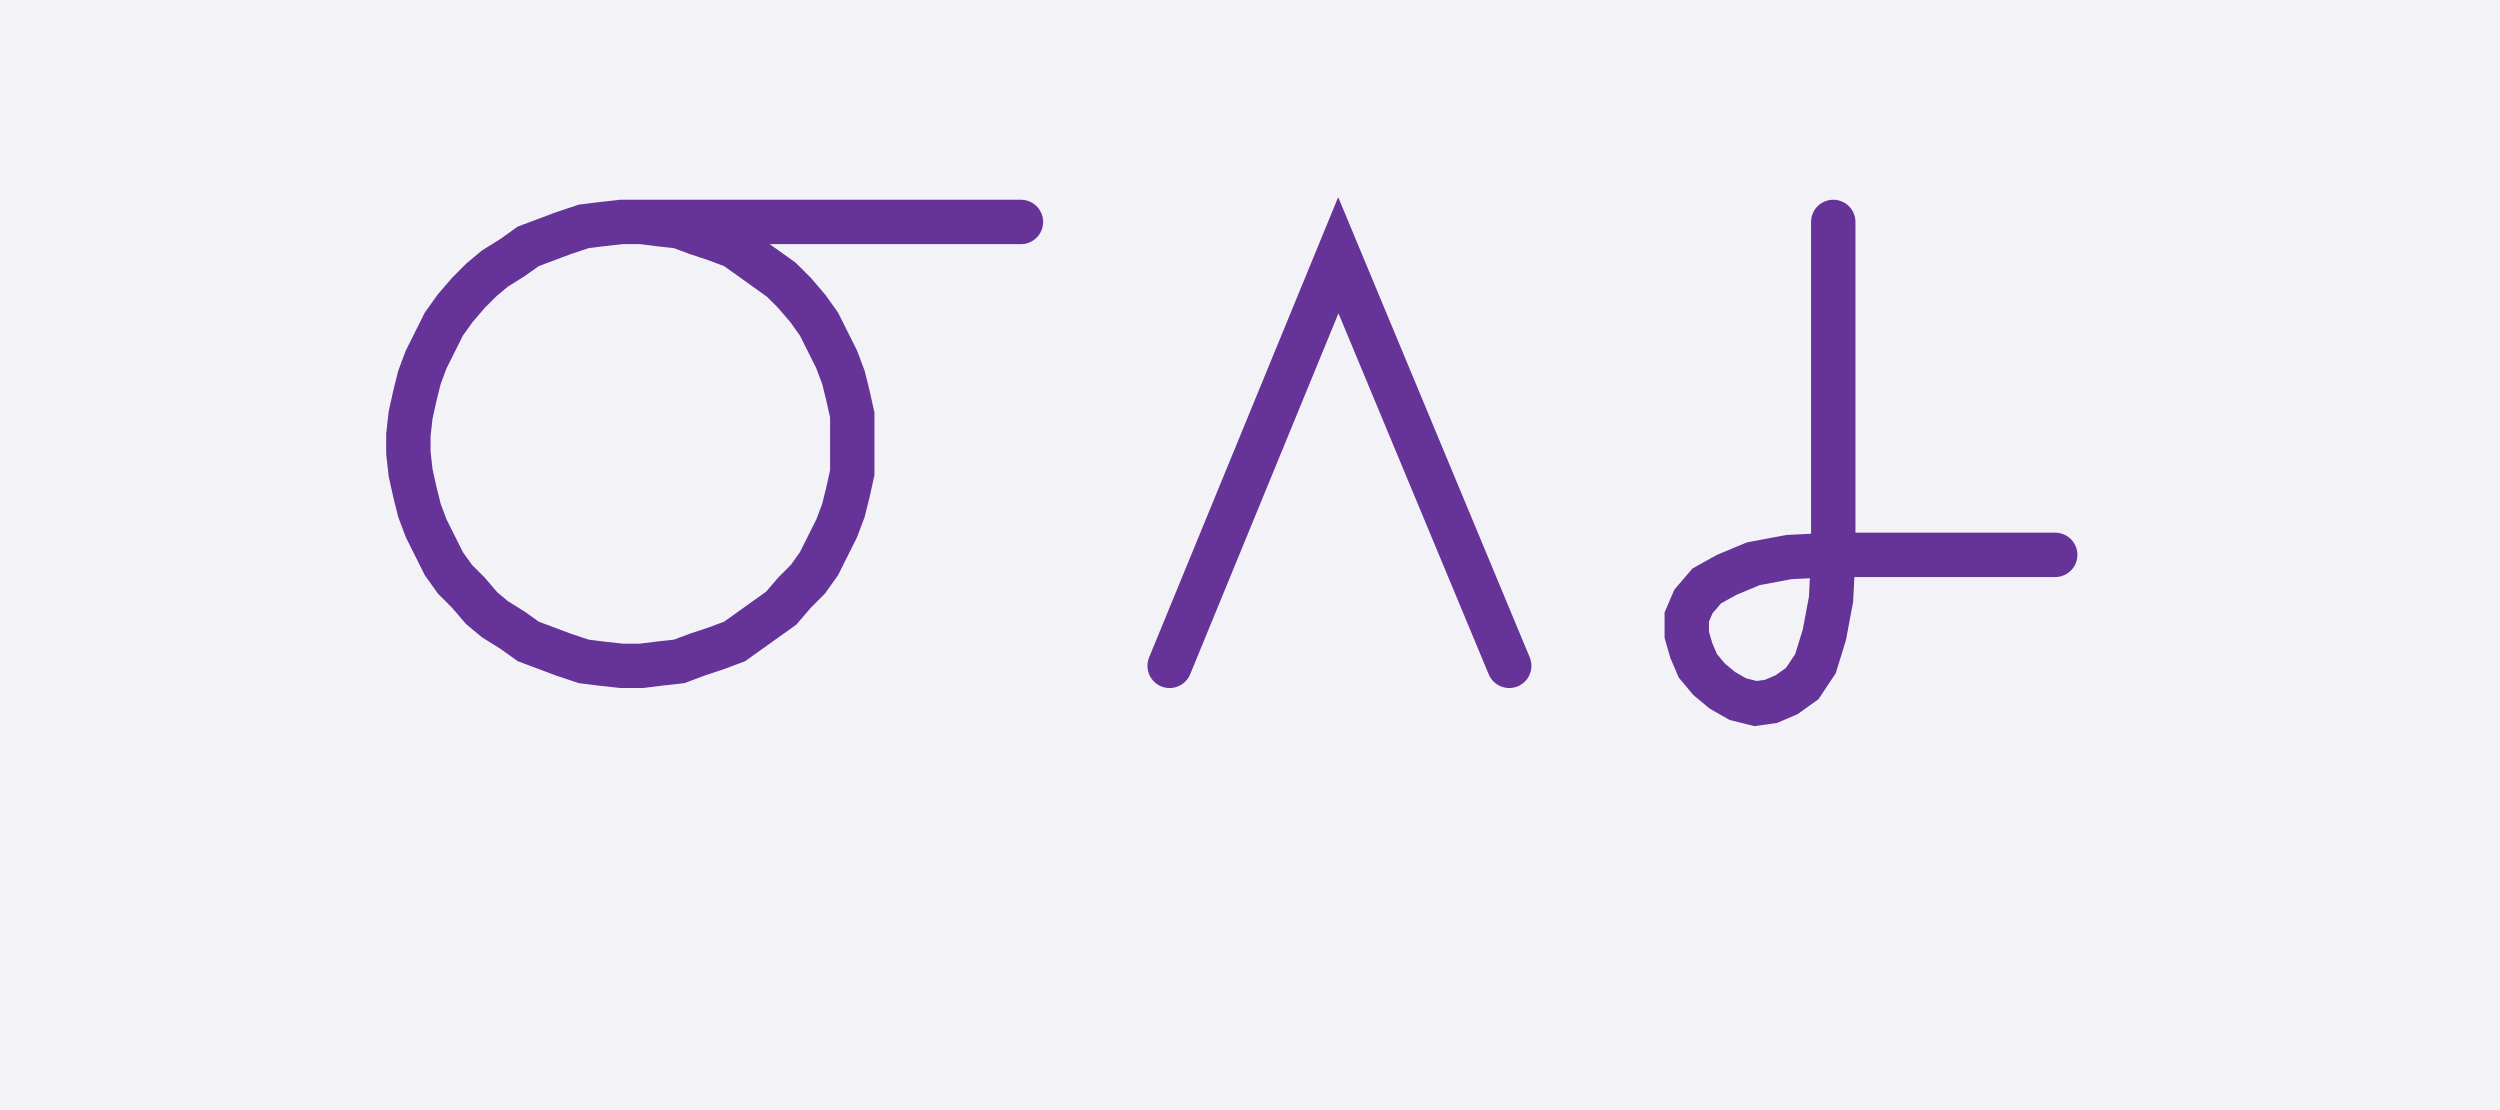
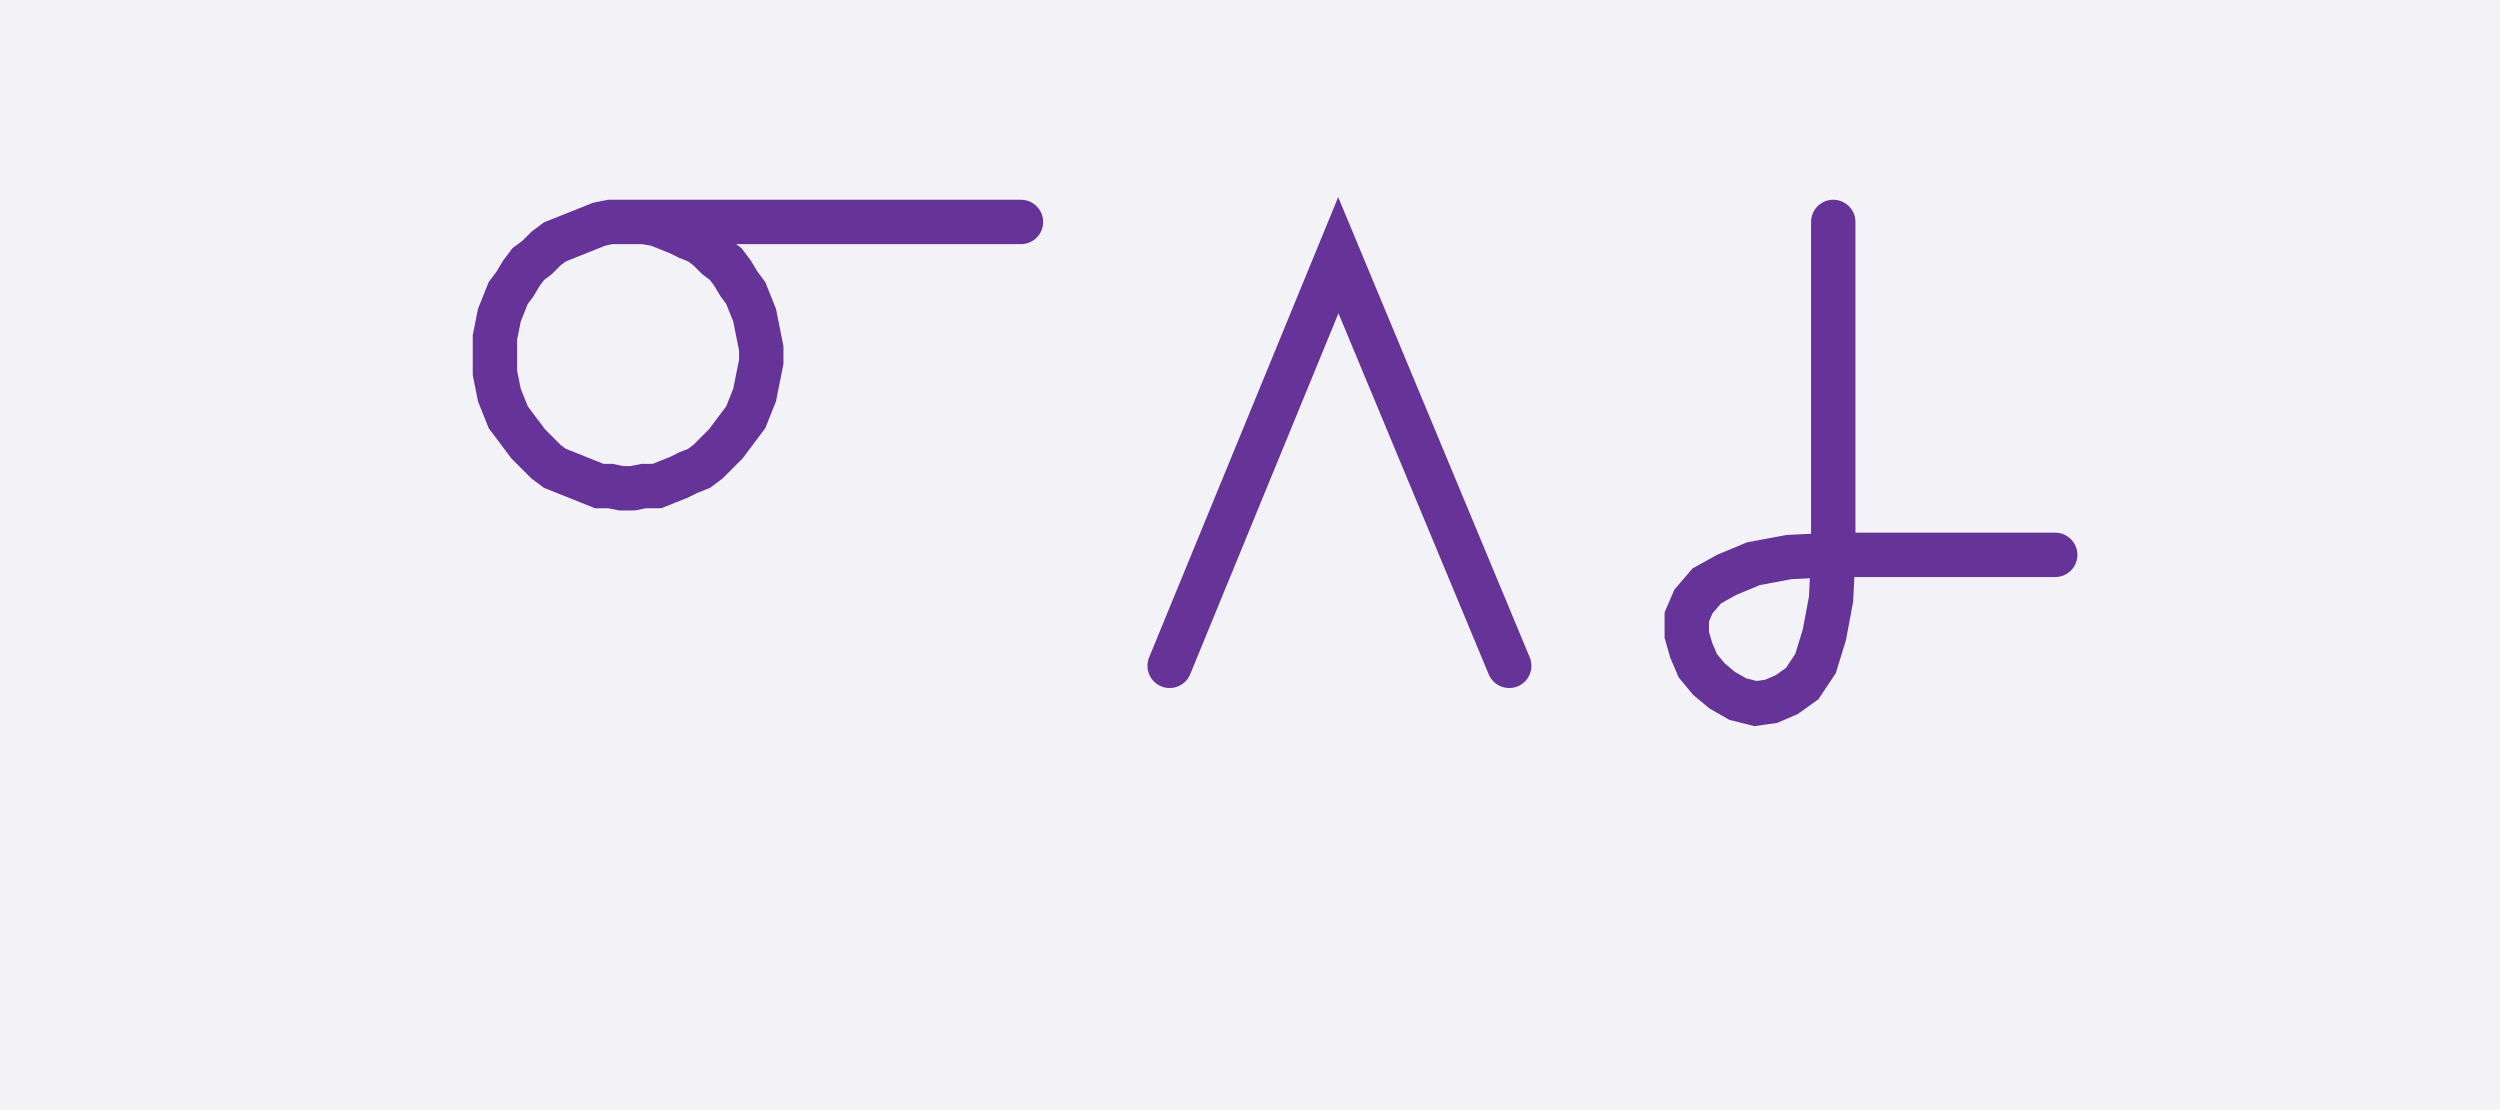
<svg xmlns="http://www.w3.org/2000/svg" width="112.641" height="50.0" style="fill:none; stroke-linecap:round;">
  <rect width="100%" height="100%" fill="#F3F3F7" />
  <path stroke="#663399" stroke-width="2" d="M 90,40" />
-   <path stroke="#663399" stroke-width="2" d="M 28,10 28.9,10 29.7,10.1 30.6,10.2 31.4,10.5 32.3,10.8 33.1,11.1 33.8,11.6 34.5,12.1 35.2,12.6 35.8,13.2 36.4,13.9 36.9,14.6 37.3,15.4 37.7,16.2 38,17 38.2,17.8 38.4,18.7 38.4,19.6 38.4,20.4 38.4,21.3 38.2,22.2 38,23 37.7,23.8 37.3,24.6 36.9,25.4 36.4,26.1 35.8,26.7 35.2,27.4 34.5,27.9 33.8,28.4 33.1,28.9 32.3,29.2 31.4,29.5 30.6,29.8 29.7,29.9 28.9,30 28,30 27.1,29.9 26.3,29.8 25.4,29.5 24.6,29.2 23.8,28.9 23.1,28.4 22.3,27.9 21.7,27.4 21.1,26.7 20.5,26.1 20,25.4 19.6,24.6 19.2,23.8 18.9,23 18.7,22.2 18.5,21.3 18.4,20.4 18.4,19.6 18.5,18.7 18.7,17.8 18.9,17 19.2,16.2 19.6,15.4 20,14.6 20.5,13.9 21.1,13.2 21.7,12.6 22.3,12.1 23.1,11.6 23.8,11.1 24.6,10.8 25.4,10.5 26.3,10.2 27.1,10.1 28,10 46,10" />
+   <path stroke="#663399" stroke-width="2" d="M 28,10 28.5,10 29,10 29.6,10.1 30.1,10.3 30.6,10.5 31,10.7 31.5,10.9 31.9,11.2 32.3,11.6 32.7,11.9 33,12.3 33.3,12.8 33.6,13.2 33.8,13.7 34,14.2 34.1,14.7 34.2,15.2 34.3,15.7 34.3,16.3 34.2,16.8 34.1,17.3 34,17.8 33.8,18.3 33.6,18.8 33.3,19.2 33,19.6 32.7,20 32.3,20.4 31.9,20.8 31.5,21.1 31,21.3 30.6,21.5 30.1,21.7 29.6,21.9 29,21.9 28.5,22 28,22 27.5,21.9 27,21.9 26.5,21.7 26,21.5 25.5,21.3 25,21.1 24.6,20.8 24.2,20.4 23.8,20 23.5,19.6 23.2,19.2 22.9,18.8 22.7,18.3 22.5,17.8 22.4,17.3 22.3,16.8 22.3,16.3 22.3,15.7 22.3,15.2 22.4,14.7 22.5,14.2 22.7,13.7 22.9,13.2 23.2,12.8 23.5,12.3 23.8,11.9 24.2,11.6 24.6,11.2 25,10.9 25.5,10.7 26,10.5 26.5,10.3 27,10.1 27.5,10 28,10 46,10" />
  <path stroke="#663399" stroke-width="2" d="M 52.7,30" />
  <path stroke="#663399" stroke-width="2" d="M 52.7,30 60.3,11.5 68,30" />
  <path stroke="#663399" stroke-width="2" d="M 74.6,30" />
  <path stroke="#663399" stroke-width="2" d="M 82.6,10 82.6,25" />
  <path stroke="#663399" stroke-width="2" d="M 82.6,25 82.5,27 82.2,28.6 81.8,29.9 81.2,30.8 80.5,31.3 79.8,31.6 79.1,31.7 78.3,31.5 77.6,31.1 77,30.6 76.5,30 76.2,29.3 76,28.6 76,27.8 76.3,27.1 76.9,26.4 77.8,25.9 79,25.4 80.6,25.1 82.6,25 92.6,25" />
</svg>
